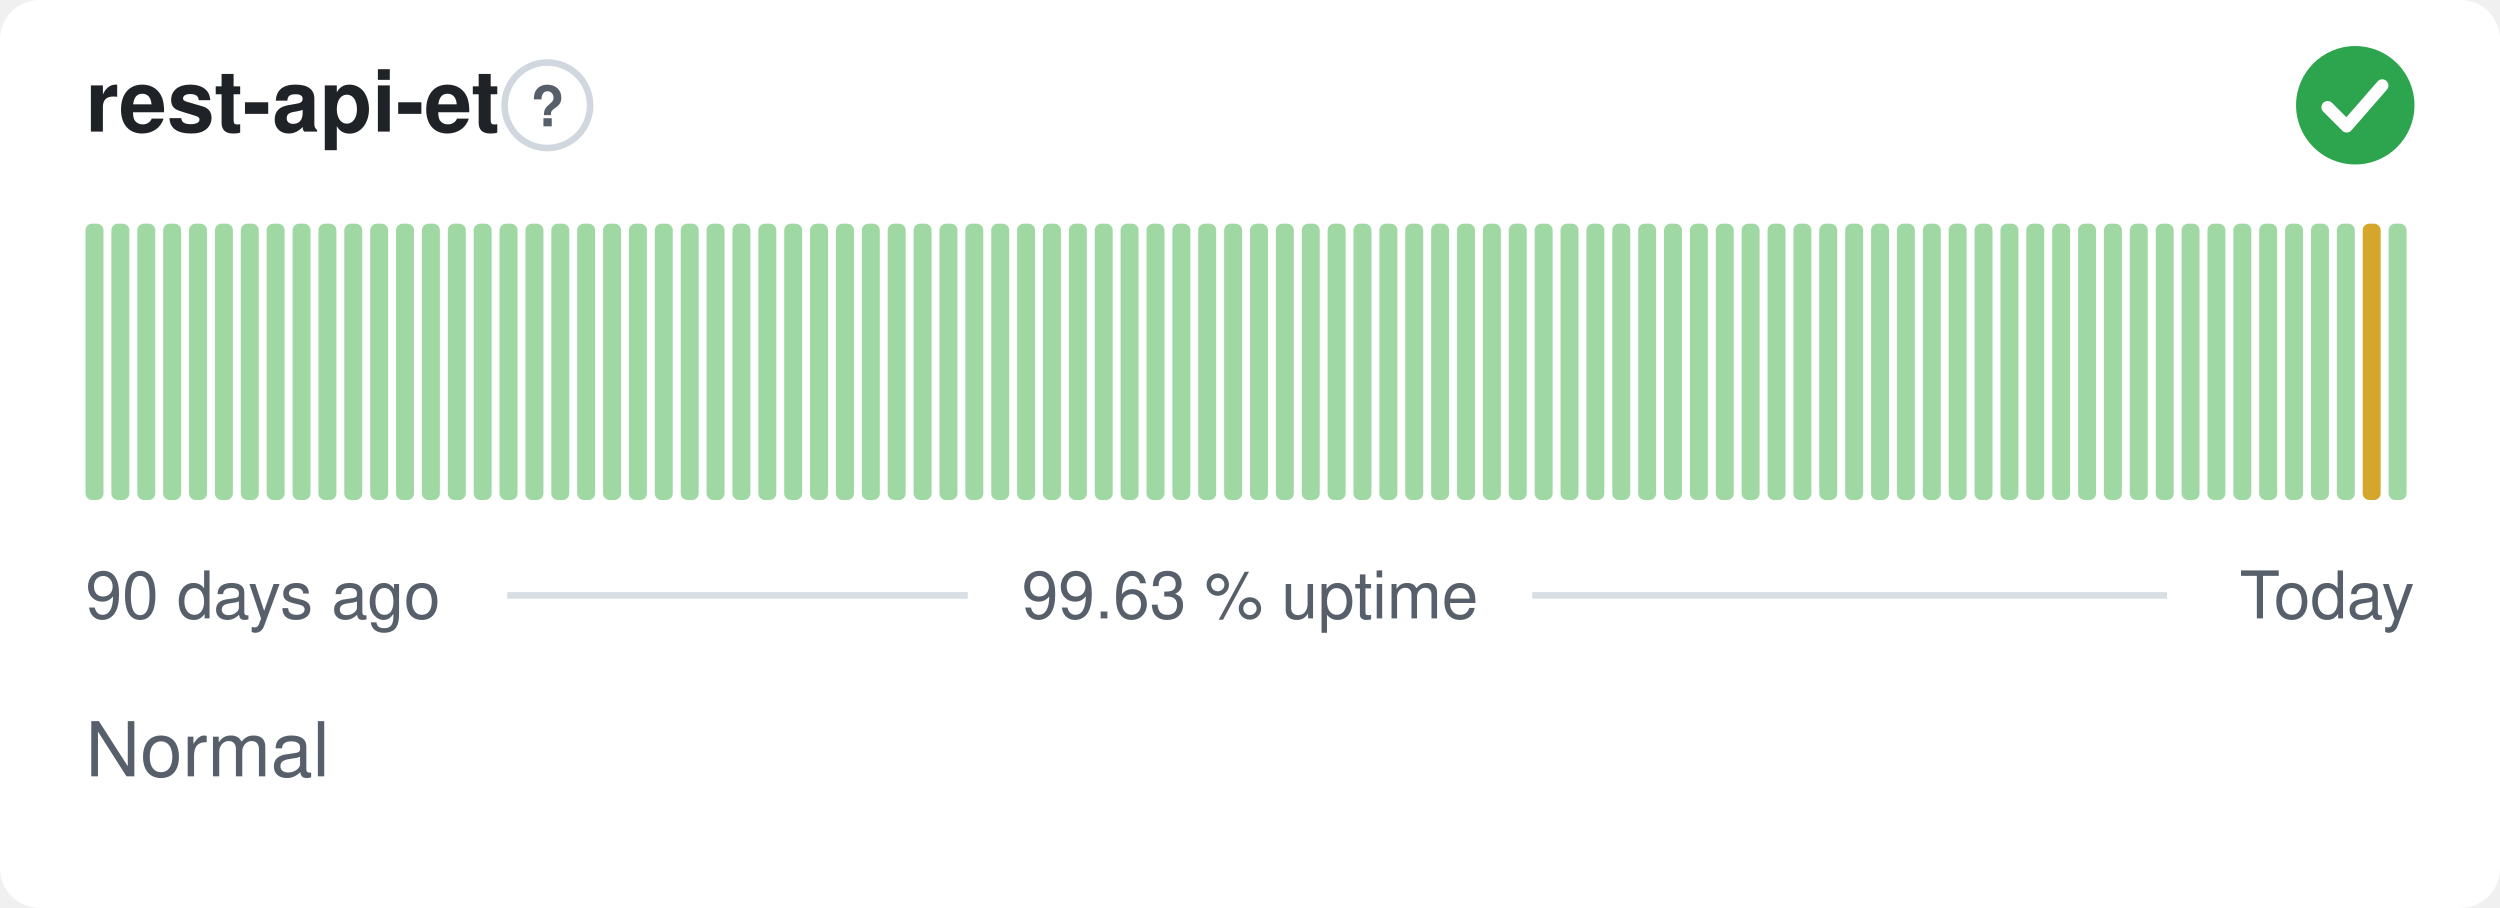
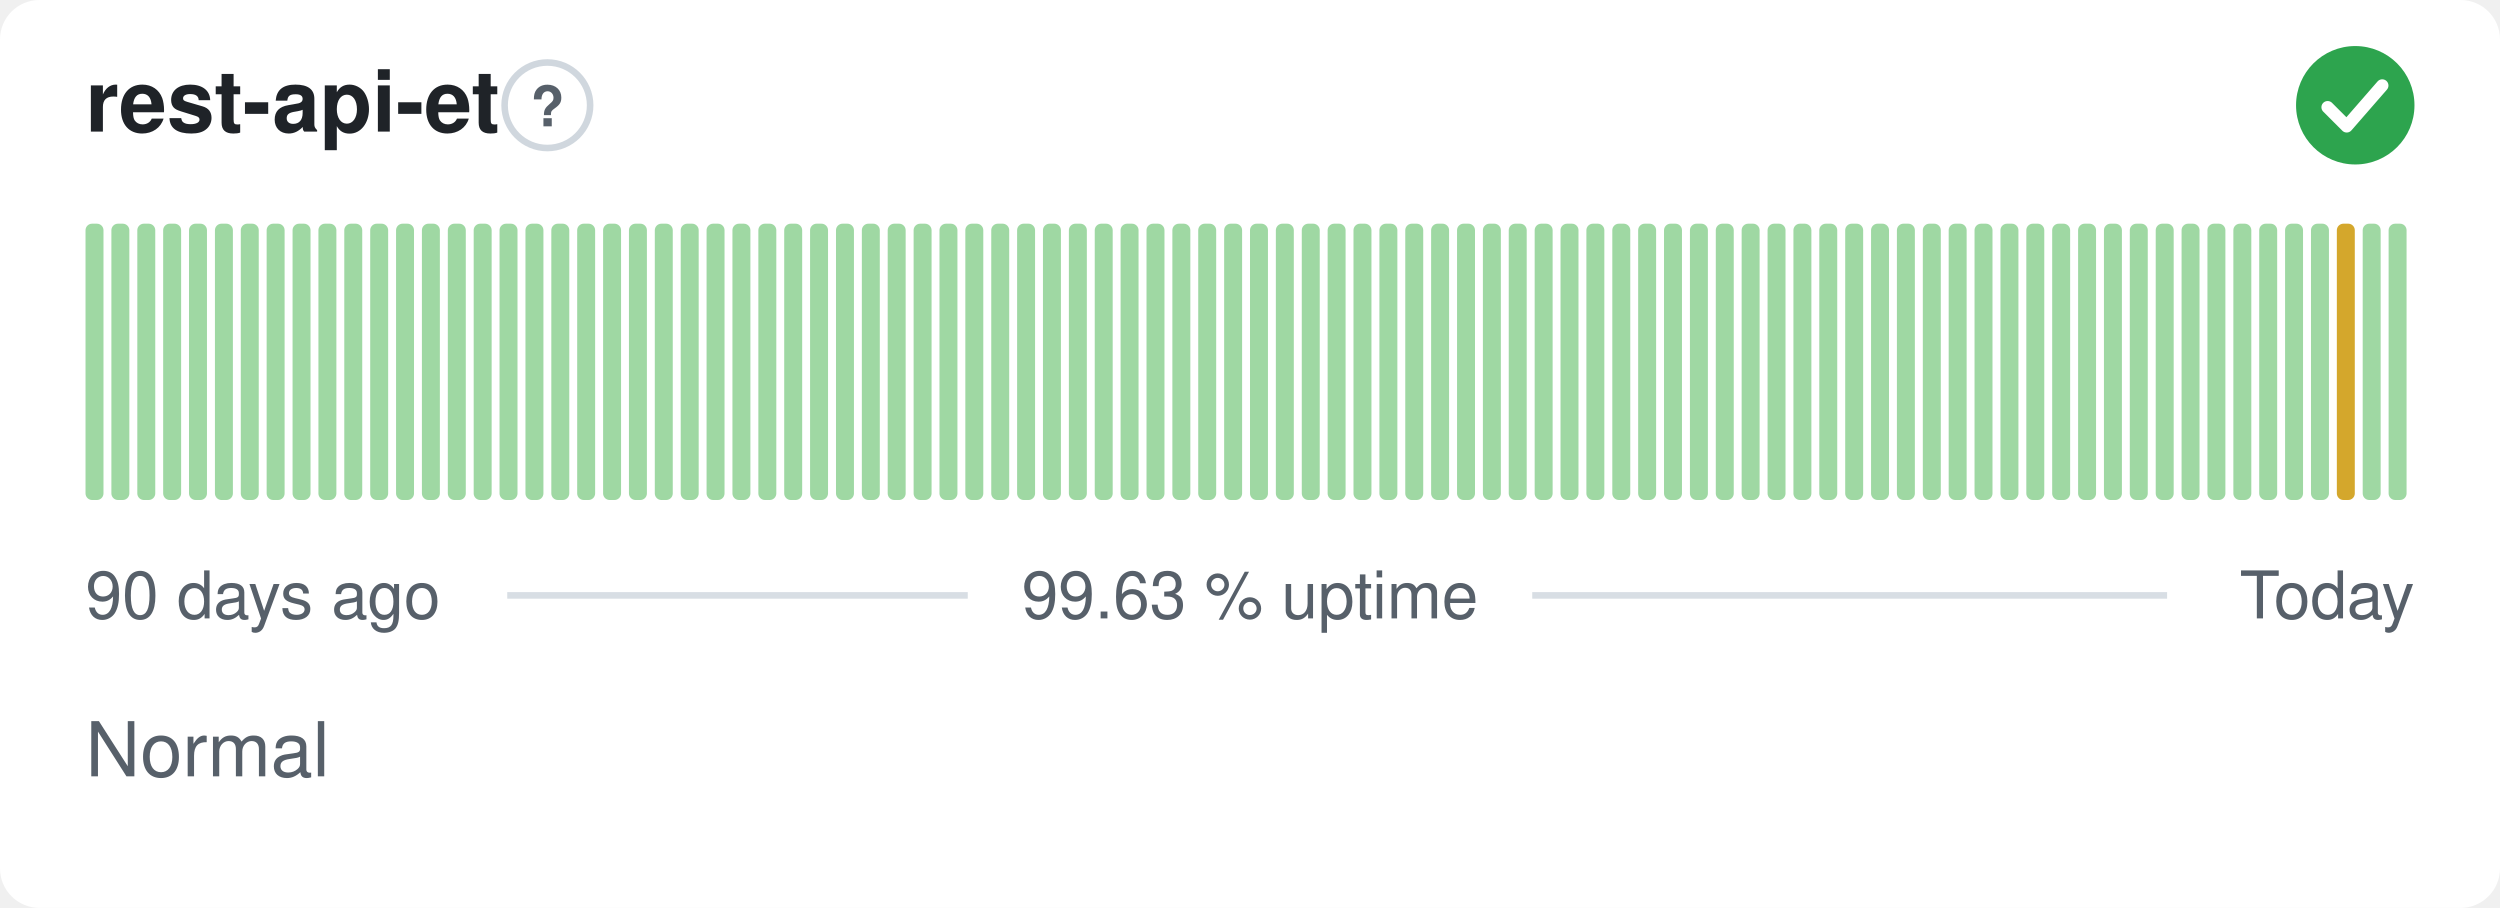
<svg xmlns="http://www.w3.org/2000/svg" width="380" height="138" viewBox="0 0 380 138" role="img" aria-label="rest-api-et: Normal, 99.63 % uptime over the last 90 days" font-family="-apple-system,BlinkMacSystemFont,'Segoe UI',Helvetica,Arial,sans-serif">
  <style>
    @media (prefers-color-scheme: dark) {
      .bg { fill: #0d1117 }
      .title { fill: #e6edf3 }
      .muted { fill: #8b949e }
      .hint { stroke: #30363d }
      .rule { stroke: #30363d }
      .nodata { fill: #21262d }
    }
  </style>
  <rect class="bg" width="380" height="138" rx="6" fill="#ffffff" />
  <text class="title" x="13" y="20" font-size="13" font-weight="600" fill="#1f2328">rest-api-et</text>
  <circle class="hint" cx="83.2" cy="16" r="6.5" fill="none" stroke="#d0d7de" stroke-width="1" />
  <text class="muted" x="83.2" y="19.2" text-anchor="middle" font-size="8.5" font-weight="700" fill="#57606a">?</text>
  <circle cx="358" cy="16" r="9" fill="#2da44e" />
  <path d="M353.80 16.30l2.90 2.90 5.40 -6.20" fill="none" stroke="#fff" stroke-width="1.89" stroke-linecap="round" stroke-linejoin="round" />
  <rect x="13.00" y="34.00" width="2.73" height="42.00" rx="1" fill="#9fd8a3" />
  <rect x="16.93" y="34.00" width="2.73" height="42.00" rx="1" fill="#9fd8a3" />
  <rect x="20.87" y="34.00" width="2.73" height="42.00" rx="1" fill="#9fd8a3" />
  <rect x="24.80" y="34.00" width="2.73" height="42.00" rx="1" fill="#9fd8a3" />
  <rect x="28.73" y="34.00" width="2.73" height="42.00" rx="1" fill="#9fd8a3" />
  <rect x="32.67" y="34.00" width="2.73" height="42.00" rx="1" fill="#9fd8a3" />
  <rect x="36.60" y="34.00" width="2.73" height="42.00" rx="1" fill="#9fd8a3" />
  <rect x="40.53" y="34.00" width="2.73" height="42.00" rx="1" fill="#9fd8a3" />
  <rect x="44.47" y="34.00" width="2.73" height="42.00" rx="1" fill="#9fd8a3" />
  <rect x="48.40" y="34.00" width="2.73" height="42.00" rx="1" fill="#9fd8a3" />
  <rect x="52.33" y="34.00" width="2.73" height="42.00" rx="1" fill="#9fd8a3" />
  <rect x="56.27" y="34.00" width="2.73" height="42.00" rx="1" fill="#9fd8a3" />
  <rect x="60.20" y="34.00" width="2.73" height="42.00" rx="1" fill="#9fd8a3" />
  <rect x="64.13" y="34.00" width="2.73" height="42.00" rx="1" fill="#9fd8a3" />
  <rect x="68.07" y="34.00" width="2.73" height="42.00" rx="1" fill="#9fd8a3" />
  <rect x="72.00" y="34.00" width="2.73" height="42.00" rx="1" fill="#9fd8a3" />
  <rect x="75.93" y="34.00" width="2.73" height="42.00" rx="1" fill="#9fd8a3" />
  <rect x="79.87" y="34.00" width="2.73" height="42.00" rx="1" fill="#9fd8a3" />
  <rect x="83.80" y="34.00" width="2.73" height="42.00" rx="1" fill="#9fd8a3" />
  <rect x="87.73" y="34.00" width="2.73" height="42.00" rx="1" fill="#9fd8a3" />
  <rect x="91.67" y="34.00" width="2.73" height="42.00" rx="1" fill="#9fd8a3" />
  <rect x="95.60" y="34.00" width="2.73" height="42.00" rx="1" fill="#9fd8a3" />
  <rect x="99.53" y="34.00" width="2.73" height="42.00" rx="1" fill="#9fd8a3" />
  <rect x="103.47" y="34.00" width="2.73" height="42.00" rx="1" fill="#9fd8a3" />
  <rect x="107.40" y="34.00" width="2.73" height="42.00" rx="1" fill="#9fd8a3" />
  <rect x="111.33" y="34.00" width="2.73" height="42.00" rx="1" fill="#9fd8a3" />
  <rect x="115.27" y="34.00" width="2.73" height="42.00" rx="1" fill="#9fd8a3" />
  <rect x="119.20" y="34.00" width="2.73" height="42.00" rx="1" fill="#9fd8a3" />
  <rect x="123.13" y="34.00" width="2.73" height="42.00" rx="1" fill="#9fd8a3" />
  <rect x="127.07" y="34.00" width="2.73" height="42.00" rx="1" fill="#9fd8a3" />
  <rect x="131.00" y="34.00" width="2.73" height="42.00" rx="1" fill="#9fd8a3" />
  <rect x="134.93" y="34.00" width="2.73" height="42.00" rx="1" fill="#9fd8a3" />
  <rect x="138.87" y="34.00" width="2.73" height="42.00" rx="1" fill="#9fd8a3" />
  <rect x="142.80" y="34.00" width="2.73" height="42.00" rx="1" fill="#9fd8a3" />
  <rect x="146.73" y="34.00" width="2.73" height="42.00" rx="1" fill="#9fd8a3" />
  <rect x="150.67" y="34.00" width="2.73" height="42.00" rx="1" fill="#9fd8a3" />
  <rect x="154.60" y="34.00" width="2.73" height="42.00" rx="1" fill="#9fd8a3" />
  <rect x="158.53" y="34.00" width="2.73" height="42.00" rx="1" fill="#9fd8a3" />
  <rect x="162.47" y="34.00" width="2.73" height="42.00" rx="1" fill="#9fd8a3" />
  <rect x="166.40" y="34.00" width="2.73" height="42.00" rx="1" fill="#9fd8a3" />
  <rect x="170.33" y="34.00" width="2.73" height="42.00" rx="1" fill="#9fd8a3" />
  <rect x="174.27" y="34.00" width="2.73" height="42.00" rx="1" fill="#9fd8a3" />
  <rect x="178.20" y="34.00" width="2.73" height="42.00" rx="1" fill="#9fd8a3" />
  <rect x="182.13" y="34.00" width="2.73" height="42.00" rx="1" fill="#9fd8a3" />
  <rect x="186.07" y="34.00" width="2.73" height="42.00" rx="1" fill="#9fd8a3" />
  <rect x="190.00" y="34.00" width="2.73" height="42.00" rx="1" fill="#9fd8a3" />
  <rect x="193.93" y="34.00" width="2.73" height="42.00" rx="1" fill="#9fd8a3" />
  <rect x="197.87" y="34.00" width="2.73" height="42.00" rx="1" fill="#9fd8a3" />
  <rect x="201.80" y="34.00" width="2.73" height="42.00" rx="1" fill="#9fd8a3" />
  <rect x="205.73" y="34.00" width="2.73" height="42.00" rx="1" fill="#9fd8a3" />
  <rect x="209.67" y="34.00" width="2.73" height="42.00" rx="1" fill="#9fd8a3" />
  <rect x="213.60" y="34.00" width="2.73" height="42.00" rx="1" fill="#9fd8a3" />
  <rect x="217.53" y="34.00" width="2.73" height="42.00" rx="1" fill="#9fd8a3" />
  <rect x="221.47" y="34.00" width="2.73" height="42.00" rx="1" fill="#9fd8a3" />
  <rect x="225.40" y="34.00" width="2.73" height="42.00" rx="1" fill="#9fd8a3" />
  <rect x="229.33" y="34.00" width="2.73" height="42.00" rx="1" fill="#9fd8a3" />
  <rect x="233.27" y="34.00" width="2.73" height="42.00" rx="1" fill="#9fd8a3" />
  <rect x="237.20" y="34.00" width="2.73" height="42.00" rx="1" fill="#9fd8a3" />
  <rect x="241.13" y="34.00" width="2.73" height="42.00" rx="1" fill="#9fd8a3" />
  <rect x="245.07" y="34.00" width="2.73" height="42.00" rx="1" fill="#9fd8a3" />
  <rect x="249.00" y="34.00" width="2.73" height="42.00" rx="1" fill="#9fd8a3" />
  <rect x="252.93" y="34.00" width="2.73" height="42.00" rx="1" fill="#9fd8a3" />
  <rect x="256.87" y="34.00" width="2.73" height="42.00" rx="1" fill="#9fd8a3" />
  <rect x="260.80" y="34.00" width="2.73" height="42.00" rx="1" fill="#9fd8a3" />
  <rect x="264.73" y="34.00" width="2.73" height="42.00" rx="1" fill="#9fd8a3" />
  <rect x="268.67" y="34.00" width="2.73" height="42.00" rx="1" fill="#9fd8a3" />
  <rect x="272.60" y="34.00" width="2.73" height="42.00" rx="1" fill="#9fd8a3" />
  <rect x="276.53" y="34.00" width="2.73" height="42.00" rx="1" fill="#9fd8a3" />
  <rect x="280.47" y="34.00" width="2.73" height="42.00" rx="1" fill="#9fd8a3" />
  <rect x="284.40" y="34.00" width="2.73" height="42.00" rx="1" fill="#9fd8a3" />
  <rect x="288.33" y="34.00" width="2.73" height="42.00" rx="1" fill="#9fd8a3" />
  <rect x="292.27" y="34.00" width="2.73" height="42.00" rx="1" fill="#9fd8a3" />
  <rect x="296.20" y="34.00" width="2.73" height="42.00" rx="1" fill="#9fd8a3" />
  <rect x="300.13" y="34.00" width="2.73" height="42.00" rx="1" fill="#9fd8a3" />
  <rect x="304.07" y="34.00" width="2.73" height="42.00" rx="1" fill="#9fd8a3" />
  <rect x="308.00" y="34.00" width="2.73" height="42.00" rx="1" fill="#9fd8a3" />
  <rect x="311.93" y="34.00" width="2.73" height="42.00" rx="1" fill="#9fd8a3" />
  <rect x="315.87" y="34.00" width="2.73" height="42.00" rx="1" fill="#9fd8a3" />
  <rect x="319.80" y="34.00" width="2.73" height="42.00" rx="1" fill="#9fd8a3" />
  <rect x="323.73" y="34.00" width="2.73" height="42.00" rx="1" fill="#9fd8a3" />
  <rect x="327.67" y="34.00" width="2.73" height="42.00" rx="1" fill="#9fd8a3" />
  <rect x="331.60" y="34.00" width="2.73" height="42.00" rx="1" fill="#9fd8a3" />
  <rect x="335.53" y="34.00" width="2.73" height="42.00" rx="1" fill="#9fd8a3" />
  <rect x="339.47" y="34.00" width="2.73" height="42.00" rx="1" fill="#9fd8a3" />
  <rect x="343.40" y="34.00" width="2.73" height="42.00" rx="1" fill="#9fd8a3" />
  <rect x="347.33" y="34.00" width="2.73" height="42.00" rx="1" fill="#9fd8a3" />
  <rect x="351.27" y="34.00" width="2.73" height="42.00" rx="1" fill="#9fd8a3" />
-   <rect x="355.20" y="34.00" width="2.73" height="42.00" rx="1" fill="#9fd8a3" />
-   <rect x="359.13" y="34.00" width="2.73" height="42.00" rx="1" fill="#d4a72c" />
+   <rect x="355.20" y="34.00" width="2.73" height="42.00" rx="1" fill="#d4a72c" />
+   <rect x="359.13" y="34.00" width="2.73" height="42.00" rx="1" fill="#9fd8a3" />
  <rect x="363.07" y="34.00" width="2.73" height="42.00" rx="1" fill="#9fd8a3" />
  <text class="muted" x="13" y="94" font-size="10" fill="#57606a">90 days ago</text>
  <text class="muted" x="190" y="94" text-anchor="middle" font-size="10" fill="#57606a">99.63 % uptime</text>
  <text class="muted" x="367" y="94" text-anchor="end" font-size="10" fill="#57606a">Today</text>
  <line class="rule" x1="77.1" y1="90.5" x2="147.1" y2="90.5" stroke="#d8dee4" stroke-width="1" />
  <line class="rule" x1="232.9" y1="90.5" x2="329.4" y2="90.5" stroke="#d8dee4" stroke-width="1" />
  <text class="muted" x="13" y="118" font-size="11.5" fill="#57606a">Normal</text>
</svg>
